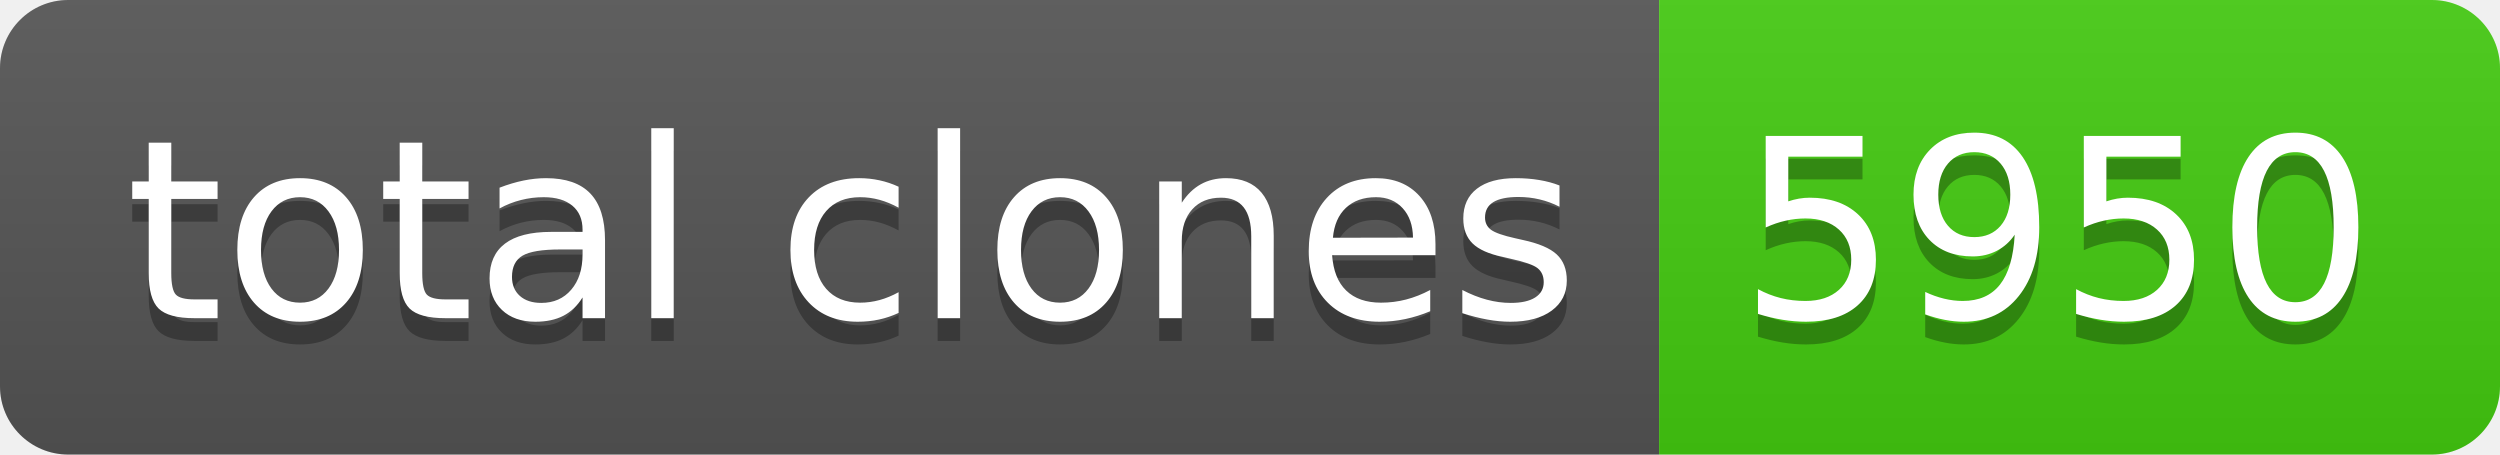
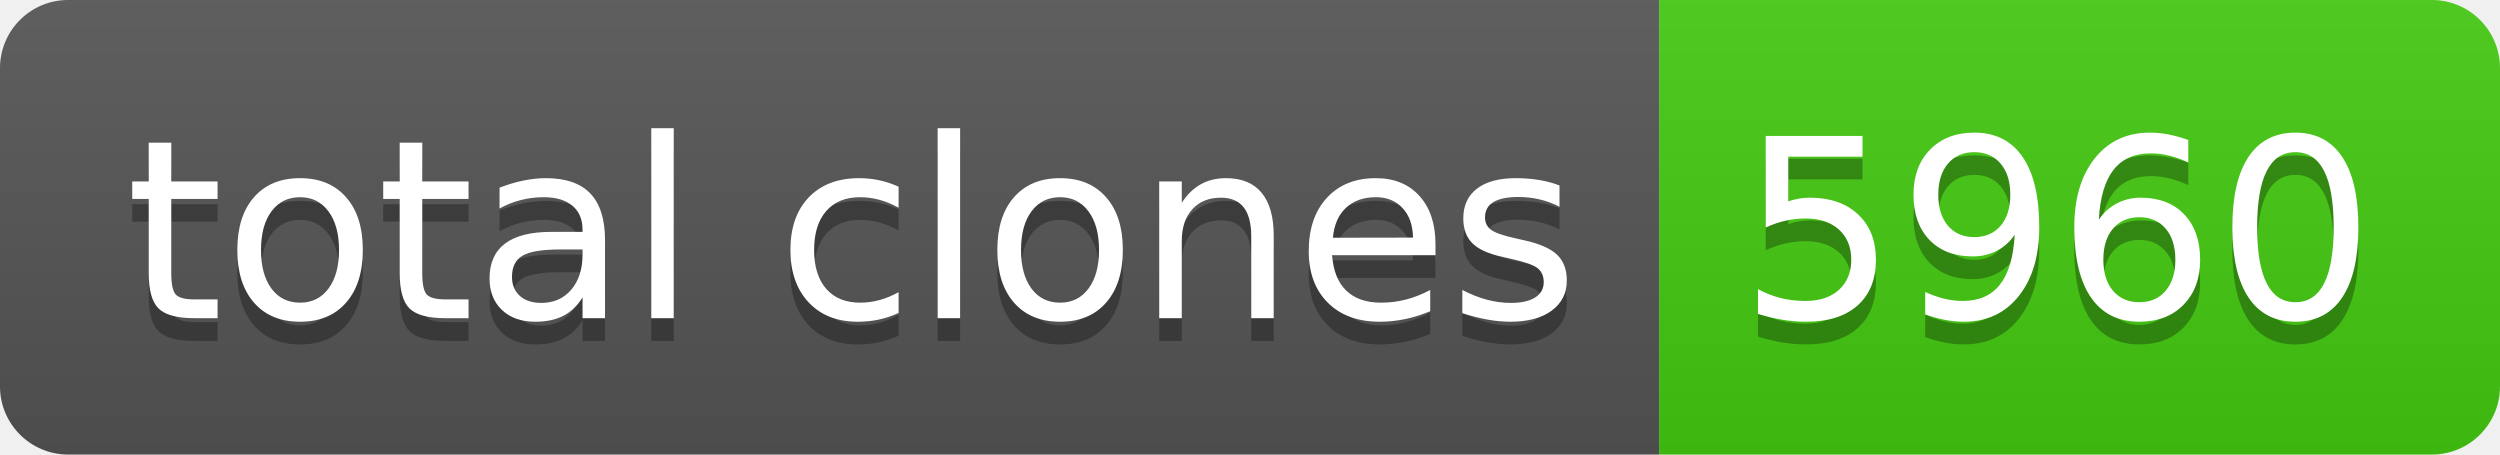
- <svg xmlns="http://www.w3.org/2000/svg" width="110" height="20" role="img" aria-label="total clones: 5950">
+ <svg xmlns="http://www.w3.org/2000/svg" width="110" height="20" role="img" aria-label="total clones: 5960">
  <linearGradient id="s" x2="0" y2="100%">
    <stop offset="0" stop-color="#bbb" stop-opacity=".1" />
    <stop offset="1" stop-opacity=".1" />
  </linearGradient>
  <clipPath id="r">
    <rect width="110" height="20" rx="3" fill="#fff" />
  </clipPath>
  <g clip-path="url(#r)">
    <rect width="73" height="20" fill="#555" />
    <rect x="73" width="37" height="20" fill="#4c1" />
    <rect width="110" height="20" fill="url(#s)" />
  </g>
  <g fill="#fff" text-anchor="middle" font-family="Verdana,Geneva,DejaVu Sans,sans-serif" text-rendering="geometricPrecision" font-size="110">
    <text aria-hidden="true" x="375" y="150" fill="#010101" fill-opacity=".3" transform="scale(.1)" textLength="630">total clones</text>
    <text x="375" y="140" transform="scale(.1)" fill="#fff" textLength="630">total clones</text>
-     <text aria-hidden="true" x="905" y="150" fill="#010101" fill-opacity=".3" transform="scale(.1)" textLength="270">5950</text>
-     <text x="905" y="140" transform="scale(.1)" fill="#fff" textLength="270">5950</text>
+     <text aria-hidden="true" x="905" y="150" fill="#010101" fill-opacity=".3" transform="scale(.1)" textLength="270">5960</text>
+     <text x="905" y="140" transform="scale(.1)" fill="#fff" textLength="270">5960</text>
  </g>
</svg>
